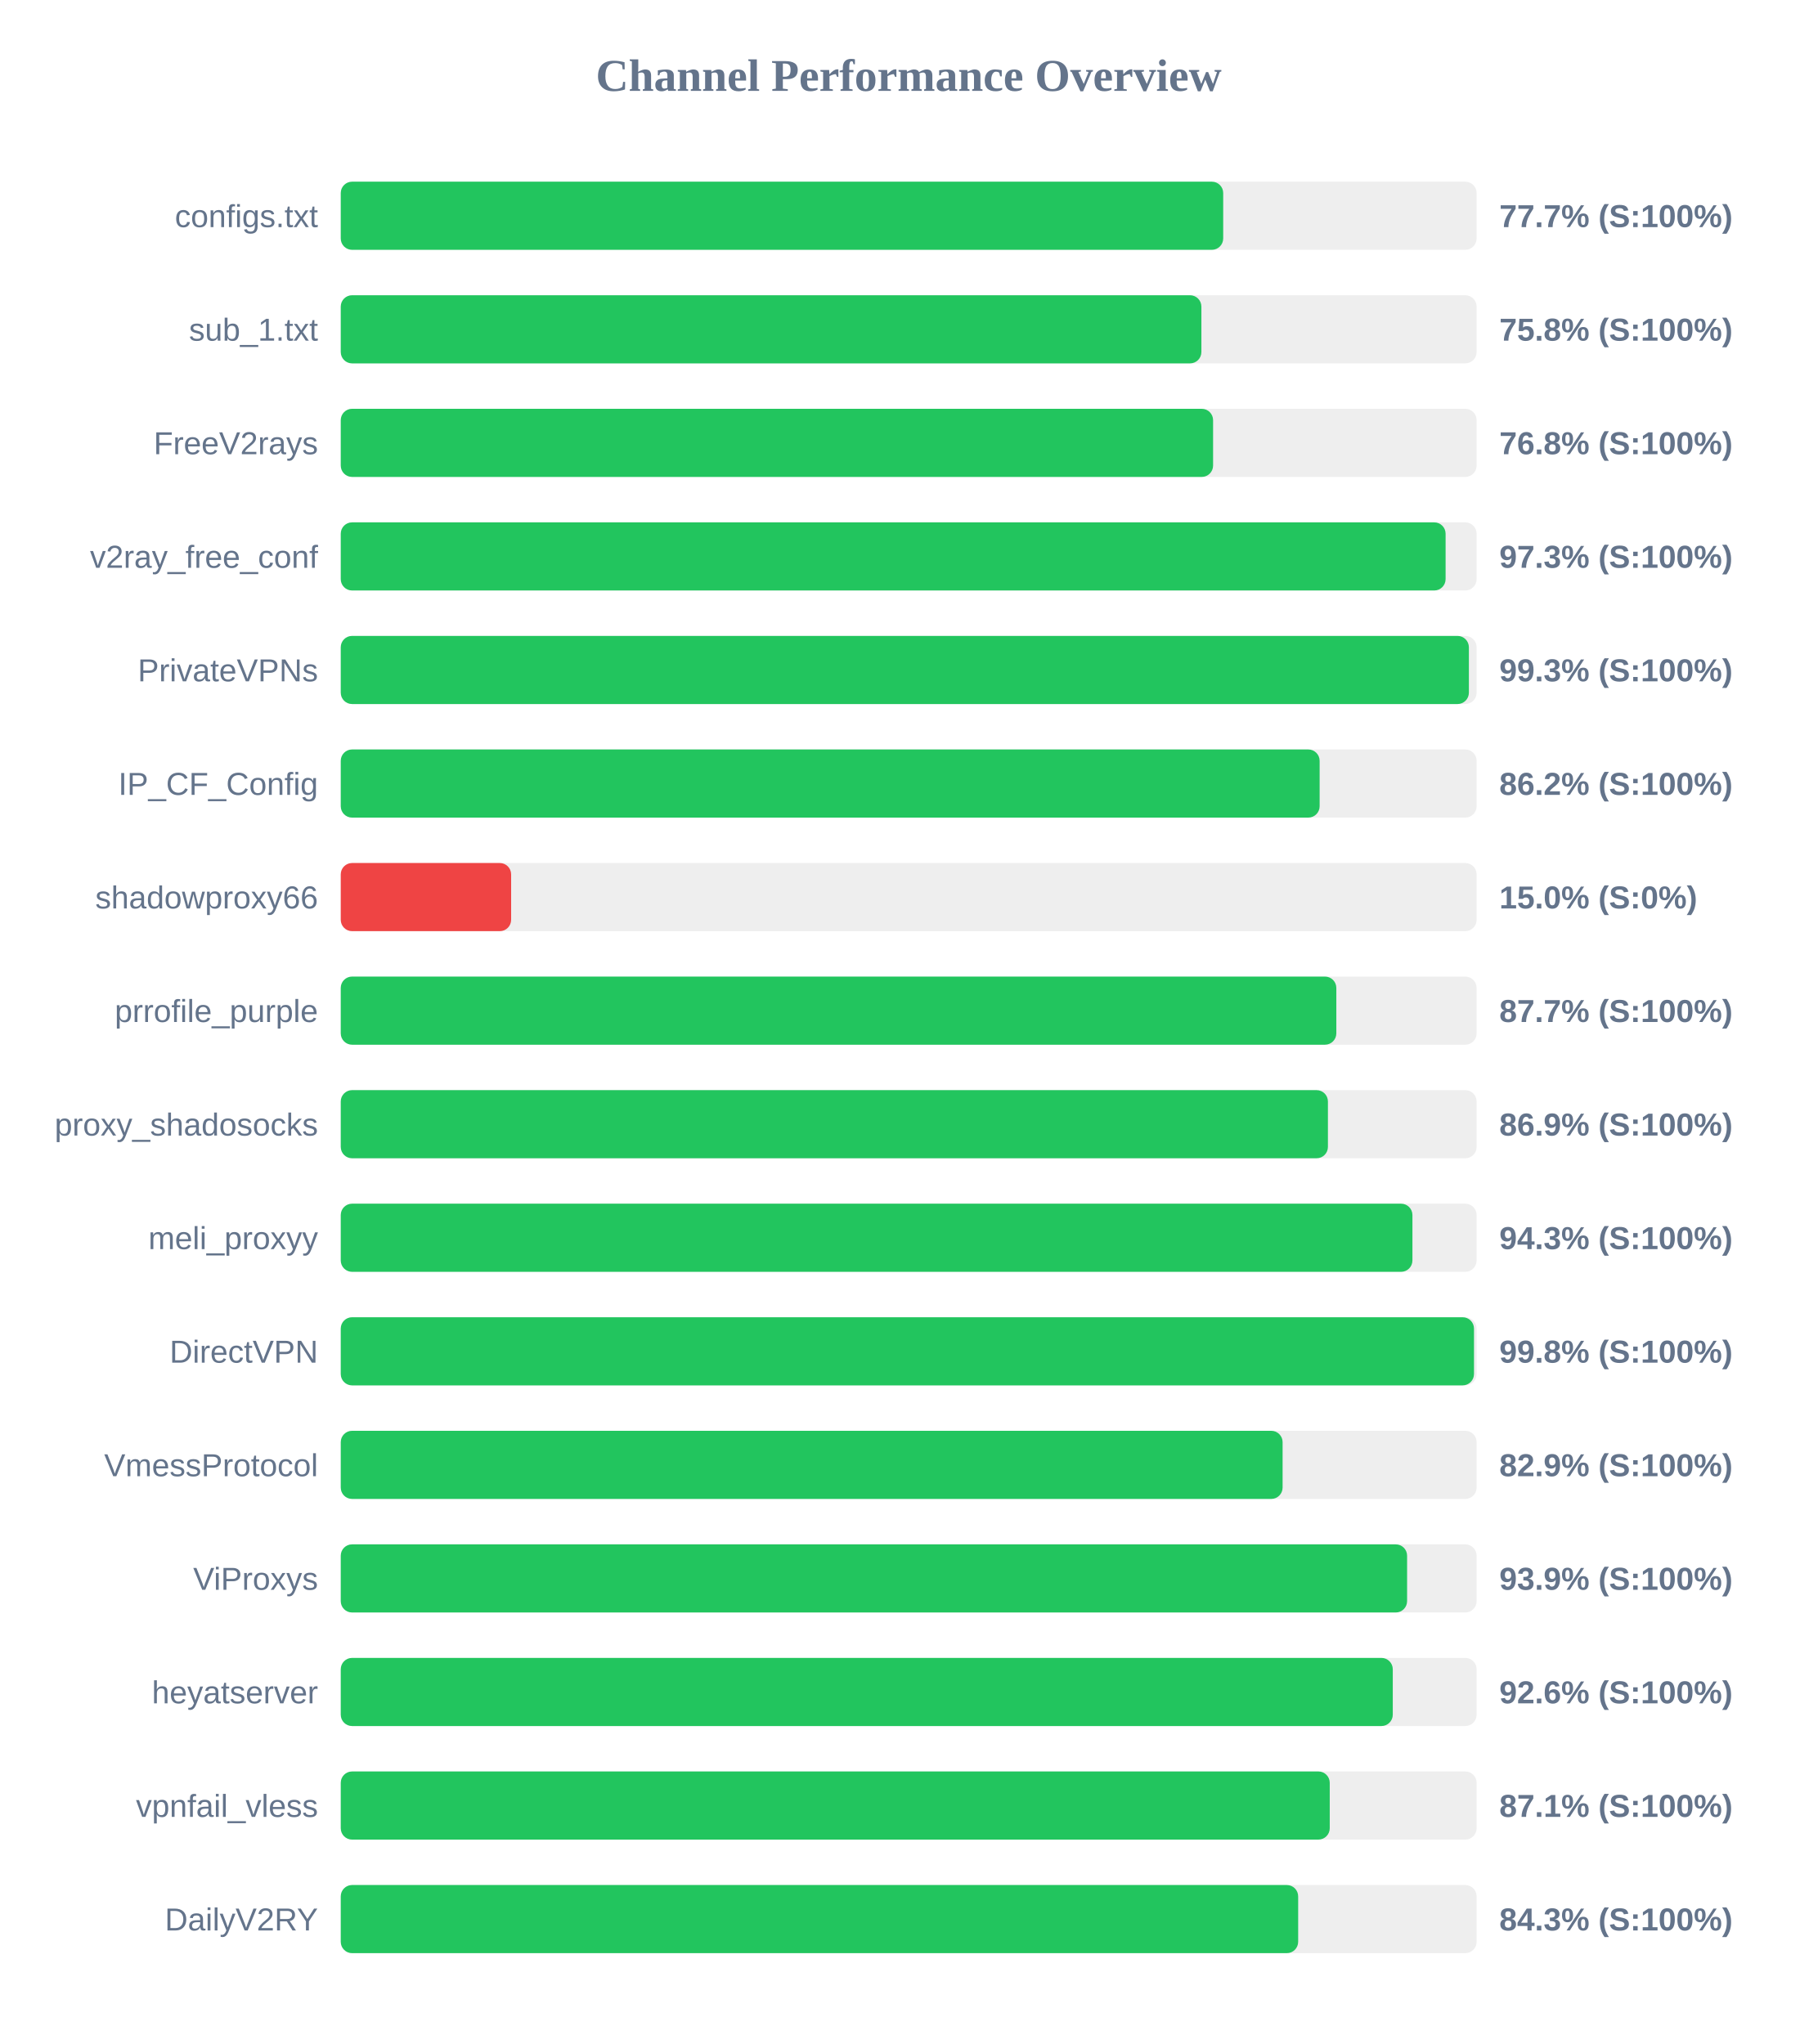
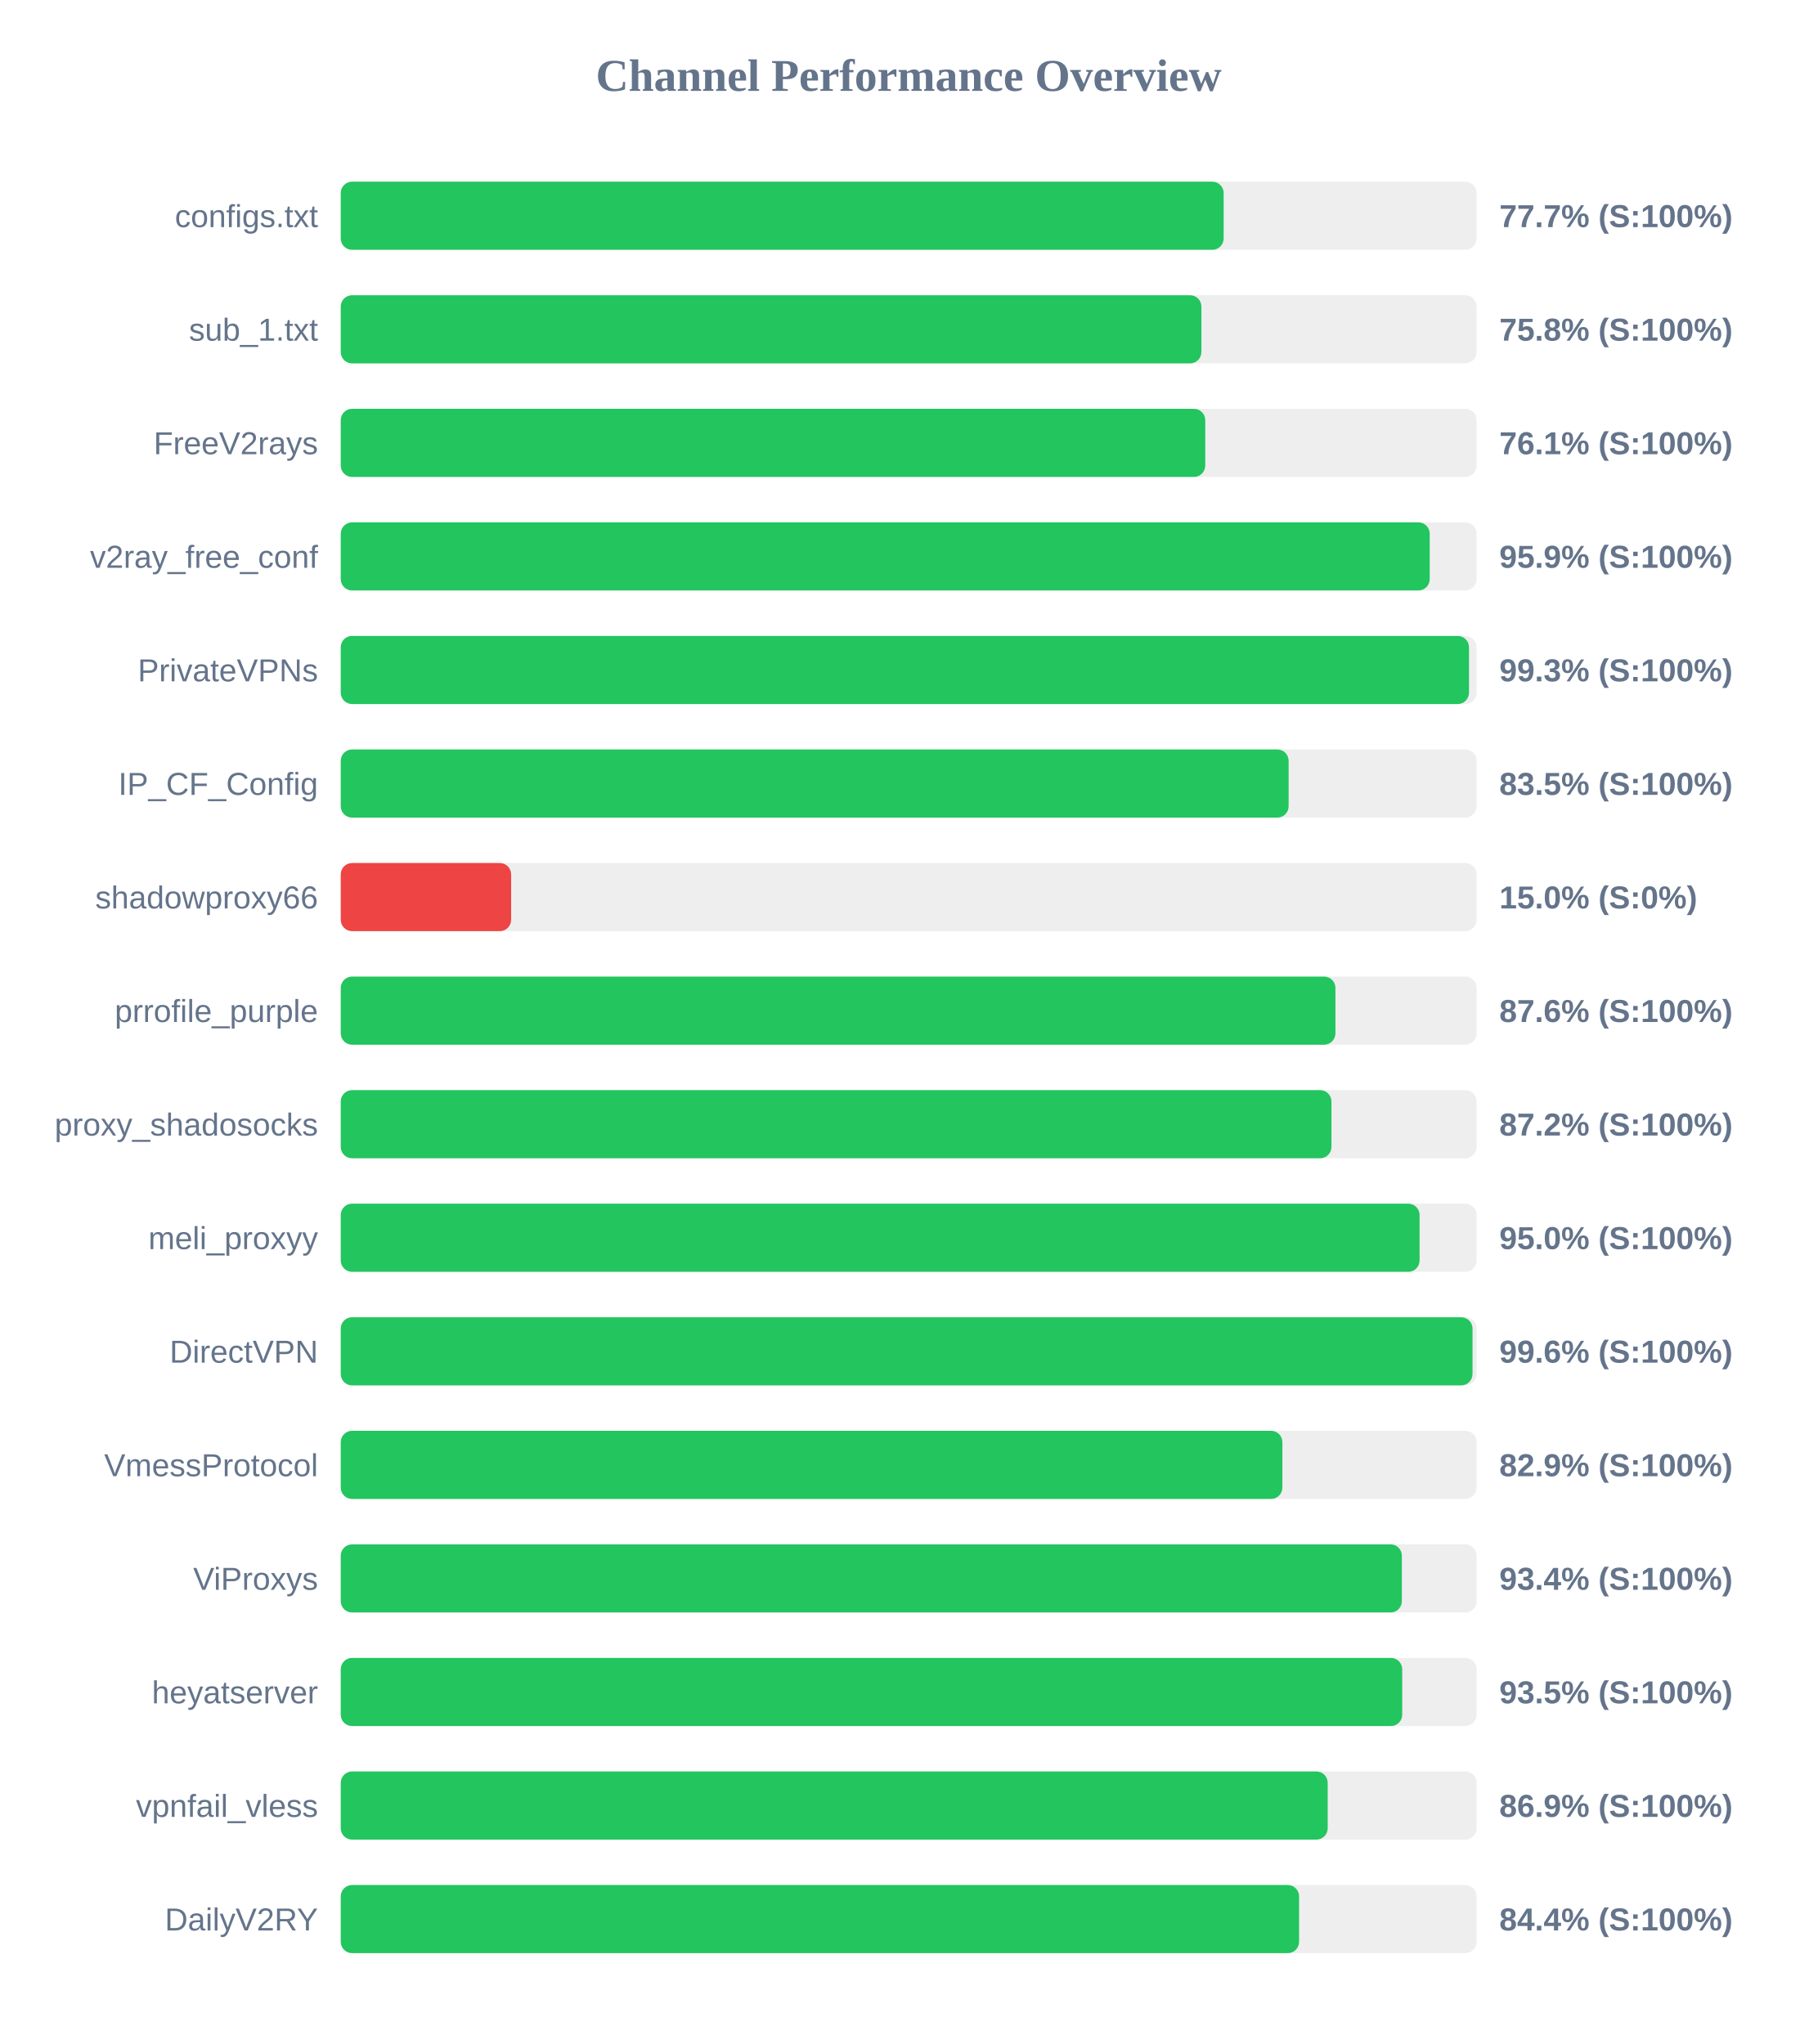
<svg xmlns="http://www.w3.org/2000/svg" width="800" height="900" version="1.1">
  <style>
        .row { font: 14px Arial; fill: #64748b; }
        .score { font: bold 14px Arial; fill: #64748b; }
    </style>
  <text x="400" y="40" text-anchor="middle" font-size="20px" font-weight="bold" fill="#64748b">Channel Performance Overview</text>
  <rect x="150" y="80" width="500" height="30" fill="#eee" rx="5" />
-   <rect x="150" y="80" width="388.45" height="30" fill="#22c55e" rx="5" />
+   <rect x="150" y="80" width="388.65" height="30" fill="#22c55e" rx="5" />
  <text x="140" y="100" text-anchor="end" class="row">configs.txt</text>
  <text x="660" y="100" text-anchor="start" class="score">77.7% (S:100%)</text>
  <rect x="150" y="130" width="500" height="30" fill="#eee" rx="5" />
  <rect x="150" y="130" width="378.85" height="30" fill="#22c55e" rx="5" />
  <text x="140" y="150" text-anchor="end" class="row">sub_1.txt</text>
  <text x="660" y="150" text-anchor="start" class="score">75.8% (S:100%)</text>
  <rect x="150" y="180" width="500" height="30" fill="#eee" rx="5" />
-   <rect x="150" y="180" width="384.0" height="30" fill="#22c55e" rx="5" />
+   <rect x="150" y="180" width="380.55" height="30" fill="#22c55e" rx="5" />
  <text x="140" y="200" text-anchor="end" class="row">FreeV2rays</text>
-   <text x="660" y="200" text-anchor="start" class="score">76.8% (S:100%)</text>
+   <text x="660" y="200" text-anchor="start" class="score">76.1% (S:100%)</text>
  <rect x="150" y="230" width="500" height="30" fill="#eee" rx="5" />
-   <rect x="150" y="230" width="486.35" height="30" fill="#22c55e" rx="5" />
+   <rect x="150" y="230" width="479.35" height="30" fill="#22c55e" rx="5" />
  <text x="140" y="250" text-anchor="end" class="row">v2ray_free_conf</text>
-   <text x="660" y="250" text-anchor="start" class="score">97.3% (S:100%)</text>
+   <text x="660" y="250" text-anchor="start" class="score">95.9% (S:100%)</text>
  <rect x="150" y="280" width="500" height="30" fill="#eee" rx="5" />
-   <rect x="150" y="280" width="496.6" height="30" fill="#22c55e" rx="5" />
+   <rect x="150" y="280" width="496.65" height="30" fill="#22c55e" rx="5" />
  <text x="140" y="300" text-anchor="end" class="row">PrivateVPNs</text>
  <text x="660" y="300" text-anchor="start" class="score">99.3% (S:100%)</text>
  <rect x="150" y="330" width="500" height="30" fill="#eee" rx="5" />
-   <rect x="150" y="330" width="430.9" height="30" fill="#22c55e" rx="5" />
+   <rect x="150" y="330" width="417.25" height="30" fill="#22c55e" rx="5" />
  <text x="140" y="350" text-anchor="end" class="row">IP_CF_Config</text>
-   <text x="660" y="350" text-anchor="start" class="score">86.2% (S:100%)</text>
+   <text x="660" y="350" text-anchor="start" class="score">83.5% (S:100%)</text>
  <rect x="150" y="380" width="500" height="30" fill="#eee" rx="5" />
  <rect x="150" y="380" width="75.0" height="30" fill="#ef4444" rx="5" />
  <text x="140" y="400" text-anchor="end" class="row">shadowproxy66</text>
  <text x="660" y="400" text-anchor="start" class="score">15.0% (S:0%)</text>
  <rect x="150" y="430" width="500" height="30" fill="#eee" rx="5" />
-   <rect x="150" y="430" width="438.25" height="30" fill="#22c55e" rx="5" />
+   <rect x="150" y="430" width="437.85" height="30" fill="#22c55e" rx="5" />
  <text x="140" y="450" text-anchor="end" class="row">prrofile_purple</text>
-   <text x="660" y="450" text-anchor="start" class="score">87.7% (S:100%)</text>
+   <text x="660" y="450" text-anchor="start" class="score">87.6% (S:100%)</text>
  <rect x="150" y="480" width="500" height="30" fill="#eee" rx="5" />
-   <rect x="150" y="480" width="434.55" height="30" fill="#22c55e" rx="5" />
+   <rect x="150" y="480" width="436.1" height="30" fill="#22c55e" rx="5" />
  <text x="140" y="500" text-anchor="end" class="row">proxy_shadosocks</text>
-   <text x="660" y="500" text-anchor="start" class="score">86.9% (S:100%)</text>
+   <text x="660" y="500" text-anchor="start" class="score">87.2% (S:100%)</text>
  <rect x="150" y="530" width="500" height="30" fill="#eee" rx="5" />
-   <rect x="150" y="530" width="471.75" height="30" fill="#22c55e" rx="5" />
+   <rect x="150" y="530" width="474.9" height="30" fill="#22c55e" rx="5" />
  <text x="140" y="550" text-anchor="end" class="row">meli_proxyy</text>
-   <text x="660" y="550" text-anchor="start" class="score">94.3% (S:100%)</text>
+   <text x="660" y="550" text-anchor="start" class="score">95.0% (S:100%)</text>
  <rect x="150" y="580" width="500" height="30" fill="#eee" rx="5" />
-   <rect x="150" y="580" width="498.85" height="30" fill="#22c55e" rx="5" />
+   <rect x="150" y="580" width="498.2" height="30" fill="#22c55e" rx="5" />
  <text x="140" y="600" text-anchor="end" class="row">DirectVPN</text>
-   <text x="660" y="600" text-anchor="start" class="score">99.8% (S:100%)</text>
+   <text x="660" y="600" text-anchor="start" class="score">99.6% (S:100%)</text>
  <rect x="150" y="630" width="500" height="30" fill="#eee" rx="5" />
-   <rect x="150" y="630" width="414.6" height="30" fill="#22c55e" rx="5" />
+   <rect x="150" y="630" width="414.5" height="30" fill="#22c55e" rx="5" />
  <text x="140" y="650" text-anchor="end" class="row">VmessProtocol</text>
  <text x="660" y="650" text-anchor="start" class="score">82.9% (S:100%)</text>
  <rect x="150" y="680" width="500" height="30" fill="#eee" rx="5" />
-   <rect x="150" y="680" width="469.4" height="30" fill="#22c55e" rx="5" />
+   <rect x="150" y="680" width="467.1" height="30" fill="#22c55e" rx="5" />
  <text x="140" y="700" text-anchor="end" class="row">ViProxys</text>
-   <text x="660" y="700" text-anchor="start" class="score">93.9% (S:100%)</text>
+   <text x="660" y="700" text-anchor="start" class="score">93.4% (S:100%)</text>
  <rect x="150" y="730" width="500" height="30" fill="#eee" rx="5" />
-   <rect x="150" y="730" width="463.1" height="30" fill="#22c55e" rx="5" />
+   <rect x="150" y="730" width="467.25" height="30" fill="#22c55e" rx="5" />
  <text x="140" y="750" text-anchor="end" class="row">heyatserver</text>
-   <text x="660" y="750" text-anchor="start" class="score">92.6% (S:100%)</text>
+   <text x="660" y="750" text-anchor="start" class="score">93.5% (S:100%)</text>
  <rect x="150" y="780" width="500" height="30" fill="#eee" rx="5" />
-   <rect x="150" y="780" width="435.35" height="30" fill="#22c55e" rx="5" />
+   <rect x="150" y="780" width="434.45" height="30" fill="#22c55e" rx="5" />
  <text x="140" y="800" text-anchor="end" class="row">vpnfail_vless</text>
-   <text x="660" y="800" text-anchor="start" class="score">87.1% (S:100%)</text>
+   <text x="660" y="800" text-anchor="start" class="score">86.9% (S:100%)</text>
  <rect x="150" y="830" width="500" height="30" fill="#eee" rx="5" />
-   <rect x="150" y="830" width="421.45" height="30" fill="#22c55e" rx="5" />
+   <rect x="150" y="830" width="421.85" height="30" fill="#22c55e" rx="5" />
  <text x="140" y="850" text-anchor="end" class="row">DailyV2RY</text>
-   <text x="660" y="850" text-anchor="start" class="score">84.3% (S:100%)</text>
+   <text x="660" y="850" text-anchor="start" class="score">84.4% (S:100%)</text>
</svg>
